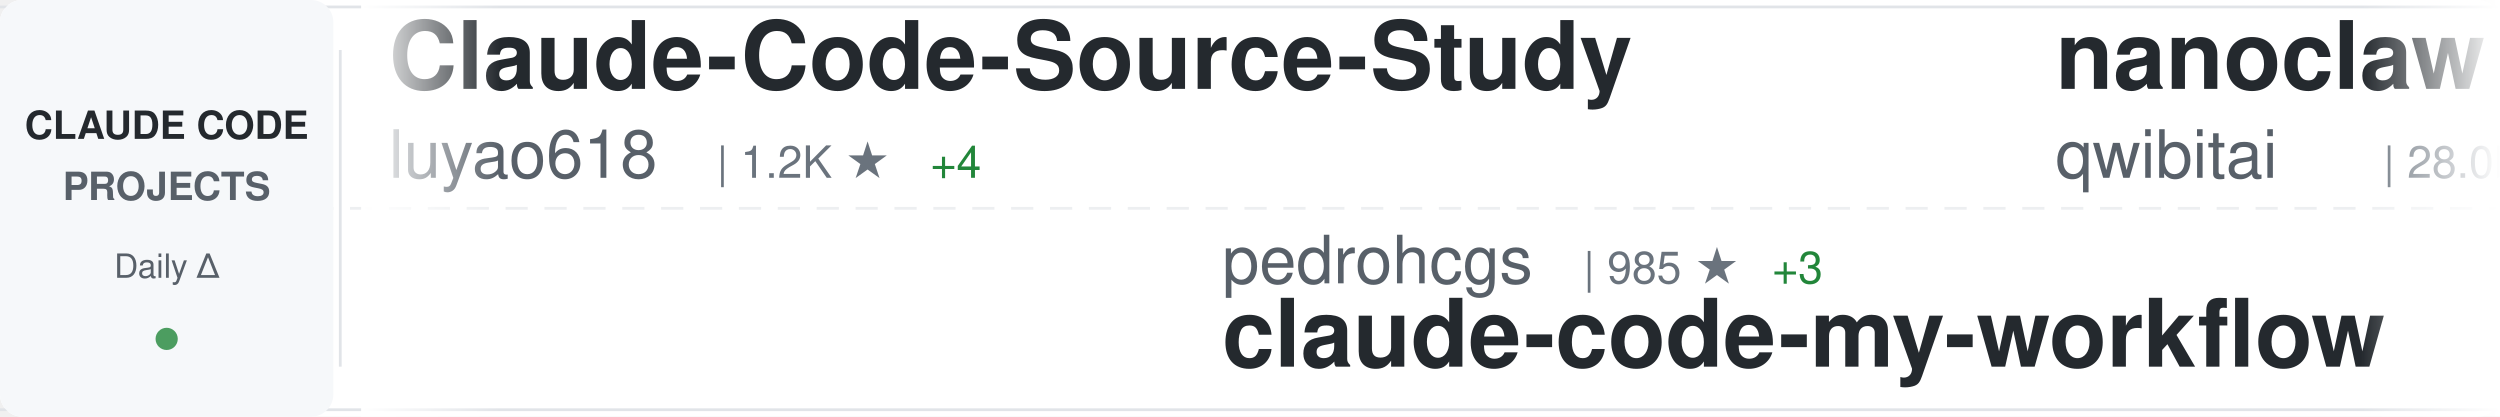
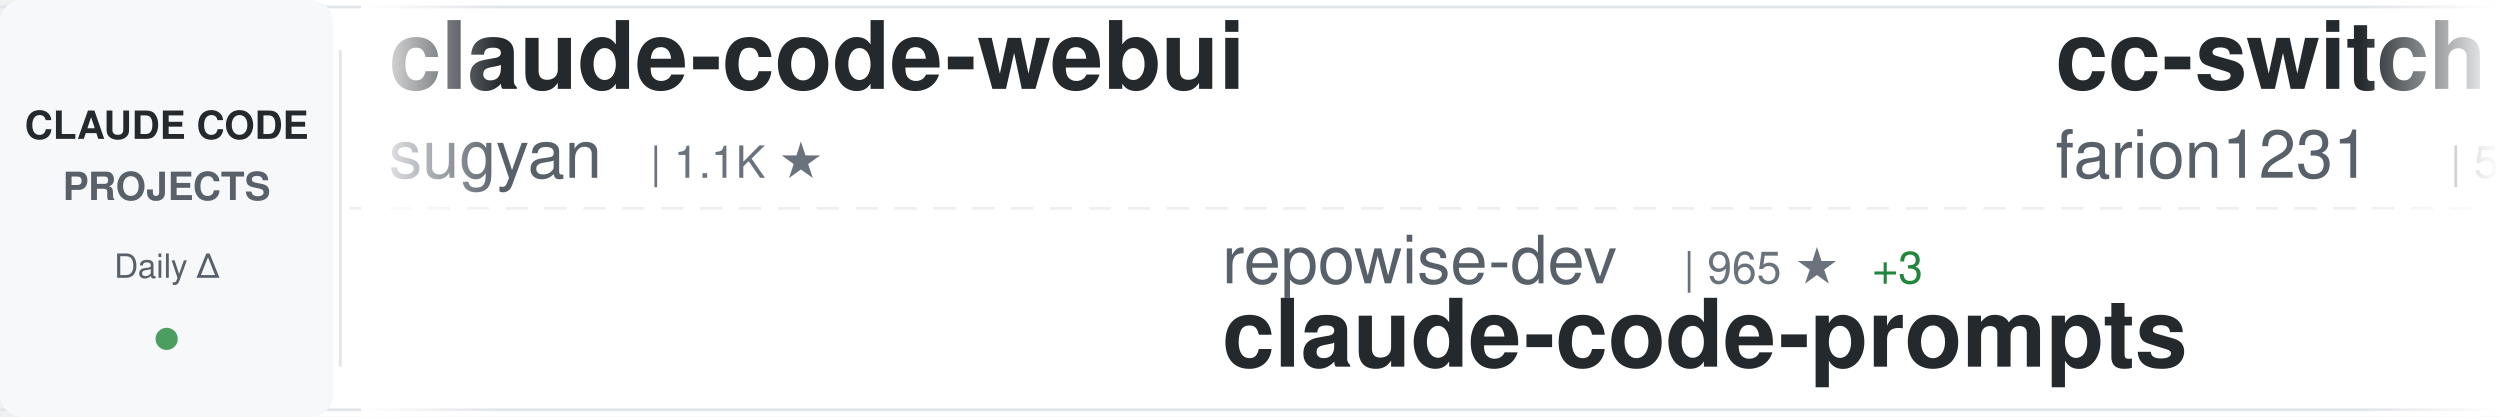
<svg xmlns="http://www.w3.org/2000/svg" width="900" height="150">
  <defs>
    <linearGradient id="awesomeLeftFade" x1="0%" y1="0%" x2="100%" y2="0%">
      <stop offset="0%" style="stop-color:#ffffff;stop-opacity:1" />
      <stop offset="100%" style="stop-color:#ffffff;stop-opacity:0" />
    </linearGradient>
    <linearGradient id="awesomeRightFade" x1="0%" y1="0%" x2="100%" y2="0%">
      <stop offset="0%" style="stop-color:#ffffff;stop-opacity:0" />
      <stop offset="100%" style="stop-color:#ffffff;stop-opacity:1" />
    </linearGradient>
  </defs>
  <rect width="900" height="150" fill="#ffffff" rx="8" />
  <rect x="0" y="2" width="900" height="1" fill="#e1e4e8" />
  <rect x="0" y="147" width="900" height="1" fill="#e1e4e8" />
  <line x1="0" y1="75" x2="900" y2="75" stroke="#e1e4e8" stroke-width="1" stroke-dasharray="8 6" opacity="0.6" />
  <rect x="0" y="0" width="120" height="150" fill="#f6f8fa" rx="8" />
  <text x="60" y="50" font-family="-apple-system, BlinkMacSystemFont, 'Segoe UI', Helvetica, Arial, sans-serif" font-size="14" font-weight="600" fill="#24292e" text-anchor="middle">CLAUDE CODE</text>
  <text x="60" y="72" font-family="-apple-system, BlinkMacSystemFont, 'Segoe UI', Helvetica, Arial, sans-serif" font-size="14" font-weight="600" fill="#586069" text-anchor="middle">PROJECTS</text>
  <text x="60" y="100" font-family="-apple-system, BlinkMacSystemFont, 'Segoe UI', Helvetica, Arial, sans-serif" font-size="12" font-weight="500" fill="#586069" text-anchor="middle">Daily Δ</text>
  <circle cx="60" cy="122" r="4" fill="#22863a" opacity="0.8" />
  <rect x="122" y="18" width="1" height="114" fill="#e1e4e8" />
  <clipPath id="awesomeTickerClip">
    <rect x="130" y="0" width="770" height="150" />
  </clipPath>
  <g clip-path="url(#awesomeTickerClip)">
    <g id="awesomeTickerItems">
      <animateTransform attributeName="transform" attributeType="XML" type="translate" from="0 0" to="-3000 0" dur="54s" repeatCount="indefinite" />
      <g transform="translate(0, 0)">
-         <text x="140" y="32" font-family="-apple-system, BlinkMacSystemFont, 'Segoe UI', Helvetica, Arial, sans-serif" font-size="34" font-weight="600" fill="#24292e">Claude-Code-Source-Study</text>
-         <text x="140" y="64" font-family="-apple-system, BlinkMacSystemFont, 'Segoe UI', Helvetica, Arial, sans-serif" font-size="24" font-weight="400" fill="#586069">luyao618</text>
-         <text x="258" y="64" font-family="-apple-system, BlinkMacSystemFont, 'Segoe UI', Helvetica, Arial, sans-serif" font-size="16" font-weight="500" fill="#6a737d">| 1.2K ★</text>
-         <text x="335" y="64" font-family="-apple-system, BlinkMacSystemFont, 'Segoe UI', Helvetica, Arial, sans-serif" font-size="16" font-weight="500" fill="#22863a"> +4</text>
+         <text x="140" y="32" font-family="-apple-system, BlinkMacSystemFont, 'Segoe UI', Helvetica, Arial, sans-serif" font-size="34" font-weight="600" fill="#24292e">claude-code-webui</text>
+         <text x="140" y="64" font-family="-apple-system, BlinkMacSystemFont, 'Segoe UI', Helvetica, Arial, sans-serif" font-size="24" font-weight="400" fill="#586069">sugyan</text>
+         <text x="234" y="64" font-family="-apple-system, BlinkMacSystemFont, 'Segoe UI', Helvetica, Arial, sans-serif" font-size="16" font-weight="500" fill="#6a737d">| 1.1K ★</text>
      </g>
      <g transform="translate(300, 0)">
+         <text x="140" y="102" font-family="-apple-system, BlinkMacSystemFont, 'Segoe UI', Helvetica, Arial, sans-serif" font-size="24" font-weight="400" fill="#586069">repowise-dev</text>
+         <text x="306" y="102" font-family="-apple-system, BlinkMacSystemFont, 'Segoe UI', Helvetica, Arial, sans-serif" font-size="16" font-weight="500" fill="#6a737d">| 965 ★</text>
+         <text x="374" y="102" font-family="-apple-system, BlinkMacSystemFont, 'Segoe UI', Helvetica, Arial, sans-serif" font-size="16" font-weight="500" fill="#22863a"> +3</text>
+         <text x="140" y="132" font-family="-apple-system, BlinkMacSystemFont, 'Segoe UI', Helvetica, Arial, sans-serif" font-size="34" font-weight="600" fill="#24292e">claude-code-prompts</text>
+       </g>
+       <g transform="translate(600, 0)">
+         <text x="140" y="32" font-family="-apple-system, BlinkMacSystemFont, 'Segoe UI', Helvetica, Arial, sans-serif" font-size="34" font-weight="600" fill="#24292e">cc-switch</text>
+         <text x="140" y="64" font-family="-apple-system, BlinkMacSystemFont, 'Segoe UI', Helvetica, Arial, sans-serif" font-size="24" font-weight="400" fill="#586069">farion1231</text>
+         <text x="282" y="64" font-family="-apple-system, BlinkMacSystemFont, 'Segoe UI', Helvetica, Arial, sans-serif" font-size="16" font-weight="500" fill="#6a737d">| 51.2K ★</text>
+         <text x="368" y="64" font-family="-apple-system, BlinkMacSystemFont, 'Segoe UI', Helvetica, Arial, sans-serif" font-size="16" font-weight="500" fill="#22863a"> +643</text>
+       </g>
+       <g transform="translate(900, 0)">
        <text x="140" y="102" font-family="-apple-system, BlinkMacSystemFont, 'Segoe UI', Helvetica, Arial, sans-serif" font-size="24" font-weight="400" fill="#586069">pedrohcgs</text>
        <text x="270" y="102" font-family="-apple-system, BlinkMacSystemFont, 'Segoe UI', Helvetica, Arial, sans-serif" font-size="16" font-weight="500" fill="#6a737d">| 985 ★</text>
        <text x="338" y="102" font-family="-apple-system, BlinkMacSystemFont, 'Segoe UI', Helvetica, Arial, sans-serif" font-size="16" font-weight="500" fill="#22863a"> +3</text>
        <text x="140" y="132" font-family="-apple-system, BlinkMacSystemFont, 'Segoe UI', Helvetica, Arial, sans-serif" font-size="34" font-weight="600" fill="#24292e">claude-code-my-workflow</text>
      </g>
-       <g transform="translate(600, 0)">
-         <text x="140" y="32" font-family="-apple-system, BlinkMacSystemFont, 'Segoe UI', Helvetica, Arial, sans-serif" font-size="34" font-weight="600" fill="#24292e">nanoclaw</text>
-         <text x="140" y="64" font-family="-apple-system, BlinkMacSystemFont, 'Segoe UI', Helvetica, Arial, sans-serif" font-size="24" font-weight="400" fill="#586069">qwibitai</text>
-         <text x="258" y="64" font-family="-apple-system, BlinkMacSystemFont, 'Segoe UI', Helvetica, Arial, sans-serif" font-size="16" font-weight="500" fill="#6a737d">| 28.0K ★</text>
-         <text x="344" y="64" font-family="-apple-system, BlinkMacSystemFont, 'Segoe UI', Helvetica, Arial, sans-serif" font-size="16" font-weight="500" fill="#22863a"> +103</text>
-       </g>
-       <g transform="translate(900, 0)">
-         <text x="140" y="102" font-family="-apple-system, BlinkMacSystemFont, 'Segoe UI', Helvetica, Arial, sans-serif" font-size="24" font-weight="400" fill="#586069">ding113</text>
-         <text x="246" y="102" font-family="-apple-system, BlinkMacSystemFont, 'Segoe UI', Helvetica, Arial, sans-serif" font-size="16" font-weight="500" fill="#6a737d">| 2.6K ★</text>
-         <text x="323" y="102" font-family="-apple-system, BlinkMacSystemFont, 'Segoe UI', Helvetica, Arial, sans-serif" font-size="16" font-weight="500" fill="#22863a"> +11</text>
-         <text x="140" y="132" font-family="-apple-system, BlinkMacSystemFont, 'Segoe UI', Helvetica, Arial, sans-serif" font-size="34" font-weight="600" fill="#24292e">claude-code-hub</text>
-       </g>
      <g transform="translate(1200, 0)">
-         <text x="140" y="32" font-family="-apple-system, BlinkMacSystemFont, 'Segoe UI', Helvetica, Arial, sans-serif" font-size="34" font-weight="600" fill="#24292e">oh-my-claudecode</text>
-         <text x="140" y="64" font-family="-apple-system, BlinkMacSystemFont, 'Segoe UI', Helvetica, Arial, sans-serif" font-size="24" font-weight="400" fill="#586069">Yeachan-Heo</text>
-         <text x="294" y="64" font-family="-apple-system, BlinkMacSystemFont, 'Segoe UI', Helvetica, Arial, sans-serif" font-size="16" font-weight="500" fill="#6a737d">| 31.2K ★</text>
-         <text x="380" y="64" font-family="-apple-system, BlinkMacSystemFont, 'Segoe UI', Helvetica, Arial, sans-serif" font-size="16" font-weight="500" fill="#22863a"> +149</text>
+         <text x="140" y="32" font-family="-apple-system, BlinkMacSystemFont, 'Segoe UI', Helvetica, Arial, sans-serif" font-size="34" font-weight="600" fill="#24292e">ralph</text>
+         <text x="140" y="64" font-family="-apple-system, BlinkMacSystemFont, 'Segoe UI', Helvetica, Arial, sans-serif" font-size="24" font-weight="400" fill="#586069">snarktank</text>
+         <text x="270" y="64" font-family="-apple-system, BlinkMacSystemFont, 'Segoe UI', Helvetica, Arial, sans-serif" font-size="16" font-weight="500" fill="#6a737d">| 17.8K ★</text>
+         <text x="356" y="64" font-family="-apple-system, BlinkMacSystemFont, 'Segoe UI', Helvetica, Arial, sans-serif" font-size="16" font-weight="500" fill="#22863a"> +38</text>
      </g>
      <g transform="translate(1500, 0)">
+         <text x="140" y="102" font-family="-apple-system, BlinkMacSystemFont, 'Segoe UI', Helvetica, Arial, sans-serif" font-size="24" font-weight="400" fill="#586069">777genius</text>
+         <text x="270" y="102" font-family="-apple-system, BlinkMacSystemFont, 'Segoe UI', Helvetica, Arial, sans-serif" font-size="16" font-weight="500" fill="#6a737d">| 899 ★</text>
+         <text x="140" y="132" font-family="-apple-system, BlinkMacSystemFont, 'Segoe UI', Helvetica, Arial, sans-serif" font-size="34" font-weight="600" fill="#24292e">claude-code-source-code</text>
+       </g>
+       <g transform="translate(1800, 0)">
+         <text x="140" y="32" font-family="-apple-system, BlinkMacSystemFont, 'Segoe UI', Helvetica, Arial, sans-serif" font-size="34" font-weight="600" fill="#24292e">claude-code-proxy</text>
+         <text x="140" y="64" font-family="-apple-system, BlinkMacSystemFont, 'Segoe UI', Helvetica, Arial, sans-serif" font-size="24" font-weight="400" fill="#586069">fuergaosi233</text>
+         <text x="306" y="64" font-family="-apple-system, BlinkMacSystemFont, 'Segoe UI', Helvetica, Arial, sans-serif" font-size="16" font-weight="500" fill="#6a737d">| 2.5K ★</text>
+         <text x="383" y="64" font-family="-apple-system, BlinkMacSystemFont, 'Segoe UI', Helvetica, Arial, sans-serif" font-size="16" font-weight="500" fill="#22863a"> +5</text>
+       </g>
+       <g transform="translate(2100, 0)">
+         <text x="140" y="102" font-family="-apple-system, BlinkMacSystemFont, 'Segoe UI', Helvetica, Arial, sans-serif" font-size="24" font-weight="400" fill="#586069">forrestchang</text>
+         <text x="306" y="102" font-family="-apple-system, BlinkMacSystemFont, 'Segoe UI', Helvetica, Arial, sans-serif" font-size="16" font-weight="500" fill="#6a737d">| 86.5K ★</text>
+         <text x="392" y="102" font-family="-apple-system, BlinkMacSystemFont, 'Segoe UI', Helvetica, Arial, sans-serif" font-size="16" font-weight="500" fill="#22863a"> +3.7K</text>
+         <text x="140" y="132" font-family="-apple-system, BlinkMacSystemFont, 'Segoe UI', Helvetica, Arial, sans-serif" font-size="34" font-weight="600" fill="#24292e">andrej-karpathy-skills</text>
+       </g>
+       <g transform="translate(2400, 0)">
+         <text x="140" y="32" font-family="-apple-system, BlinkMacSystemFont, 'Segoe UI', Helvetica, Arial, sans-serif" font-size="34" font-weight="600" fill="#24292e">Open-ClaudeCode</text>
+         <text x="140" y="64" font-family="-apple-system, BlinkMacSystemFont, 'Segoe UI', Helvetica, Arial, sans-serif" font-size="24" font-weight="400" fill="#586069">LING71671</text>
+         <text x="270" y="64" font-family="-apple-system, BlinkMacSystemFont, 'Segoe UI', Helvetica, Arial, sans-serif" font-size="16" font-weight="500" fill="#6a737d">| 779 ★</text>
+         <text x="338" y="64" font-family="-apple-system, BlinkMacSystemFont, 'Segoe UI', Helvetica, Arial, sans-serif" font-size="16" font-weight="500" fill="#22863a"> +3</text>
+       </g>
+       <g transform="translate(2700, 0)">
        <text x="140" y="102" font-family="-apple-system, BlinkMacSystemFont, 'Segoe UI', Helvetica, Arial, sans-serif" font-size="24" font-weight="400" fill="#586069">wshobson</text>
        <text x="258" y="102" font-family="-apple-system, BlinkMacSystemFont, 'Segoe UI', Helvetica, Arial, sans-serif" font-size="16" font-weight="500" fill="#6a737d">| 34.3K ★</text>
-         <text x="344" y="102" font-family="-apple-system, BlinkMacSystemFont, 'Segoe UI', Helvetica, Arial, sans-serif" font-size="16" font-weight="500" fill="#22863a"> +59</text>
+         <text x="344" y="102" font-family="-apple-system, BlinkMacSystemFont, 'Segoe UI', Helvetica, Arial, sans-serif" font-size="16" font-weight="500" fill="#22863a"> +65</text>
        <text x="140" y="132" font-family="-apple-system, BlinkMacSystemFont, 'Segoe UI', Helvetica, Arial, sans-serif" font-size="34" font-weight="600" fill="#24292e">agents</text>
      </g>
-       <g transform="translate(1800, 0)">
-         <text x="140" y="32" font-family="-apple-system, BlinkMacSystemFont, 'Segoe UI', Helvetica, Arial, sans-serif" font-size="34" font-weight="600" fill="#24292e">claude-code-reverse</text>
-         <text x="140" y="64" font-family="-apple-system, BlinkMacSystemFont, 'Segoe UI', Helvetica, Arial, sans-serif" font-size="24" font-weight="400" fill="#586069">Yuyz0112</text>
-         <text x="258" y="64" font-family="-apple-system, BlinkMacSystemFont, 'Segoe UI', Helvetica, Arial, sans-serif" font-size="16" font-weight="500" fill="#6a737d">| 2.4K ★</text>
-       </g>
-       <g transform="translate(2100, 0)">
-         <text x="140" y="102" font-family="-apple-system, BlinkMacSystemFont, 'Segoe UI', Helvetica, Arial, sans-serif" font-size="24" font-weight="400" fill="#586069">anthropics</text>
-         <text x="282" y="102" font-family="-apple-system, BlinkMacSystemFont, 'Segoe UI', Helvetica, Arial, sans-serif" font-size="16" font-weight="500" fill="#6a737d">| 123.7K ★</text>
-         <text x="377" y="102" font-family="-apple-system, BlinkMacSystemFont, 'Segoe UI', Helvetica, Arial, sans-serif" font-size="16" font-weight="500" fill="#22863a"> +402</text>
-         <text x="140" y="132" font-family="-apple-system, BlinkMacSystemFont, 'Segoe UI', Helvetica, Arial, sans-serif" font-size="34" font-weight="600" fill="#24292e">skills</text>
-       </g>
-       <g transform="translate(2400, 0)">
-         <text x="140" y="32" font-family="-apple-system, BlinkMacSystemFont, 'Segoe UI', Helvetica, Arial, sans-serif" font-size="34" font-weight="600" fill="#24292e">claude-code-system-promp...</text>
-         <text x="140" y="64" font-family="-apple-system, BlinkMacSystemFont, 'Segoe UI', Helvetica, Arial, sans-serif" font-size="24" font-weight="400" fill="#586069">Piebald-AI</text>
-         <text x="282" y="64" font-family="-apple-system, BlinkMacSystemFont, 'Segoe UI', Helvetica, Arial, sans-serif" font-size="16" font-weight="500" fill="#6a737d">| 9.5K ★</text>
-         <text x="359" y="64" font-family="-apple-system, BlinkMacSystemFont, 'Segoe UI', Helvetica, Arial, sans-serif" font-size="16" font-weight="500" fill="#22863a"> +50</text>
-       </g>
-       <g transform="translate(2700, 0)">
-         <text x="140" y="102" font-family="-apple-system, BlinkMacSystemFont, 'Segoe UI', Helvetica, Arial, sans-serif" font-size="24" font-weight="400" fill="#586069">paoloanzn</text>
-         <text x="270" y="102" font-family="-apple-system, BlinkMacSystemFont, 'Segoe UI', Helvetica, Arial, sans-serif" font-size="16" font-weight="500" fill="#6a737d">| 8.1K ★</text>
-         <text x="347" y="102" font-family="-apple-system, BlinkMacSystemFont, 'Segoe UI', Helvetica, Arial, sans-serif" font-size="16" font-weight="500" fill="#22863a"> +32</text>
-         <text x="140" y="132" font-family="-apple-system, BlinkMacSystemFont, 'Segoe UI', Helvetica, Arial, sans-serif" font-size="34" font-weight="600" fill="#24292e">free-code</text>
-       </g>
      <g transform="translate(3000, 0)">
-         <text x="140" y="32" font-family="-apple-system, BlinkMacSystemFont, 'Segoe UI', Helvetica, Arial, sans-serif" font-size="34" font-weight="600" fill="#24292e">Claude-Code-Source-Study</text>
-         <text x="140" y="64" font-family="-apple-system, BlinkMacSystemFont, 'Segoe UI', Helvetica, Arial, sans-serif" font-size="24" font-weight="400" fill="#586069">luyao618</text>
-         <text x="258" y="64" font-family="-apple-system, BlinkMacSystemFont, 'Segoe UI', Helvetica, Arial, sans-serif" font-size="16" font-weight="500" fill="#6a737d">| 1.2K ★</text>
-         <text x="335" y="64" font-family="-apple-system, BlinkMacSystemFont, 'Segoe UI', Helvetica, Arial, sans-serif" font-size="16" font-weight="500" fill="#22863a"> +4</text>
+         <text x="140" y="32" font-family="-apple-system, BlinkMacSystemFont, 'Segoe UI', Helvetica, Arial, sans-serif" font-size="34" font-weight="600" fill="#24292e">claude-code-webui</text>
+         <text x="140" y="64" font-family="-apple-system, BlinkMacSystemFont, 'Segoe UI', Helvetica, Arial, sans-serif" font-size="24" font-weight="400" fill="#586069">sugyan</text>
+         <text x="234" y="64" font-family="-apple-system, BlinkMacSystemFont, 'Segoe UI', Helvetica, Arial, sans-serif" font-size="16" font-weight="500" fill="#6a737d">| 1.1K ★</text>
      </g>
      <g transform="translate(3300, 0)">
+         <text x="140" y="102" font-family="-apple-system, BlinkMacSystemFont, 'Segoe UI', Helvetica, Arial, sans-serif" font-size="24" font-weight="400" fill="#586069">repowise-dev</text>
+         <text x="306" y="102" font-family="-apple-system, BlinkMacSystemFont, 'Segoe UI', Helvetica, Arial, sans-serif" font-size="16" font-weight="500" fill="#6a737d">| 965 ★</text>
+         <text x="374" y="102" font-family="-apple-system, BlinkMacSystemFont, 'Segoe UI', Helvetica, Arial, sans-serif" font-size="16" font-weight="500" fill="#22863a"> +3</text>
+         <text x="140" y="132" font-family="-apple-system, BlinkMacSystemFont, 'Segoe UI', Helvetica, Arial, sans-serif" font-size="34" font-weight="600" fill="#24292e">claude-code-prompts</text>
+       </g>
+       <g transform="translate(3600, 0)">
+         <text x="140" y="32" font-family="-apple-system, BlinkMacSystemFont, 'Segoe UI', Helvetica, Arial, sans-serif" font-size="34" font-weight="600" fill="#24292e">cc-switch</text>
+         <text x="140" y="64" font-family="-apple-system, BlinkMacSystemFont, 'Segoe UI', Helvetica, Arial, sans-serif" font-size="24" font-weight="400" fill="#586069">farion1231</text>
+         <text x="282" y="64" font-family="-apple-system, BlinkMacSystemFont, 'Segoe UI', Helvetica, Arial, sans-serif" font-size="16" font-weight="500" fill="#6a737d">| 51.2K ★</text>
+         <text x="368" y="64" font-family="-apple-system, BlinkMacSystemFont, 'Segoe UI', Helvetica, Arial, sans-serif" font-size="16" font-weight="500" fill="#22863a"> +643</text>
+       </g>
+       <g transform="translate(3900, 0)">
        <text x="140" y="102" font-family="-apple-system, BlinkMacSystemFont, 'Segoe UI', Helvetica, Arial, sans-serif" font-size="24" font-weight="400" fill="#586069">pedrohcgs</text>
        <text x="270" y="102" font-family="-apple-system, BlinkMacSystemFont, 'Segoe UI', Helvetica, Arial, sans-serif" font-size="16" font-weight="500" fill="#6a737d">| 985 ★</text>
        <text x="338" y="102" font-family="-apple-system, BlinkMacSystemFont, 'Segoe UI', Helvetica, Arial, sans-serif" font-size="16" font-weight="500" fill="#22863a"> +3</text>
        <text x="140" y="132" font-family="-apple-system, BlinkMacSystemFont, 'Segoe UI', Helvetica, Arial, sans-serif" font-size="34" font-weight="600" fill="#24292e">claude-code-my-workflow</text>
-       </g>
-       <g transform="translate(3600, 0)">
-         <text x="140" y="32" font-family="-apple-system, BlinkMacSystemFont, 'Segoe UI', Helvetica, Arial, sans-serif" font-size="34" font-weight="600" fill="#24292e">nanoclaw</text>
-         <text x="140" y="64" font-family="-apple-system, BlinkMacSystemFont, 'Segoe UI', Helvetica, Arial, sans-serif" font-size="24" font-weight="400" fill="#586069">qwibitai</text>
-         <text x="258" y="64" font-family="-apple-system, BlinkMacSystemFont, 'Segoe UI', Helvetica, Arial, sans-serif" font-size="16" font-weight="500" fill="#6a737d">| 28.0K ★</text>
-         <text x="344" y="64" font-family="-apple-system, BlinkMacSystemFont, 'Segoe UI', Helvetica, Arial, sans-serif" font-size="16" font-weight="500" fill="#22863a"> +103</text>
-       </g>
-       <g transform="translate(3900, 0)">
-         <text x="140" y="102" font-family="-apple-system, BlinkMacSystemFont, 'Segoe UI', Helvetica, Arial, sans-serif" font-size="24" font-weight="400" fill="#586069">ding113</text>
-         <text x="246" y="102" font-family="-apple-system, BlinkMacSystemFont, 'Segoe UI', Helvetica, Arial, sans-serif" font-size="16" font-weight="500" fill="#6a737d">| 2.6K ★</text>
-         <text x="323" y="102" font-family="-apple-system, BlinkMacSystemFont, 'Segoe UI', Helvetica, Arial, sans-serif" font-size="16" font-weight="500" fill="#22863a"> +11</text>
-         <text x="140" y="132" font-family="-apple-system, BlinkMacSystemFont, 'Segoe UI', Helvetica, Arial, sans-serif" font-size="34" font-weight="600" fill="#24292e">claude-code-hub</text>
      </g>
    </g>
  </g>
  <rect x="130" y="0" width="50" height="150" fill="url(#awesomeLeftFade)" />
  <rect x="850" y="0" width="50" height="150" fill="url(#awesomeRightFade)" />
</svg>
